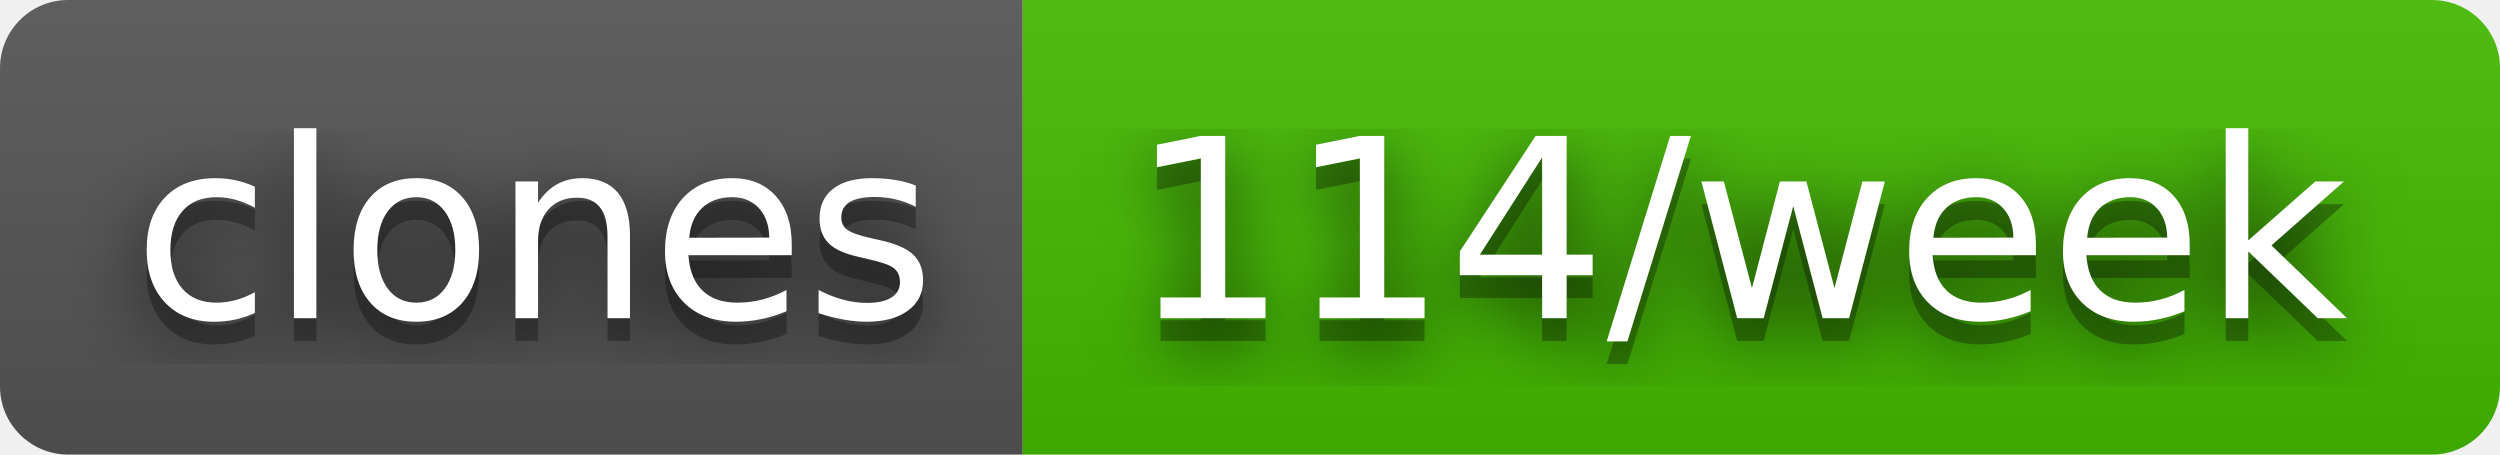
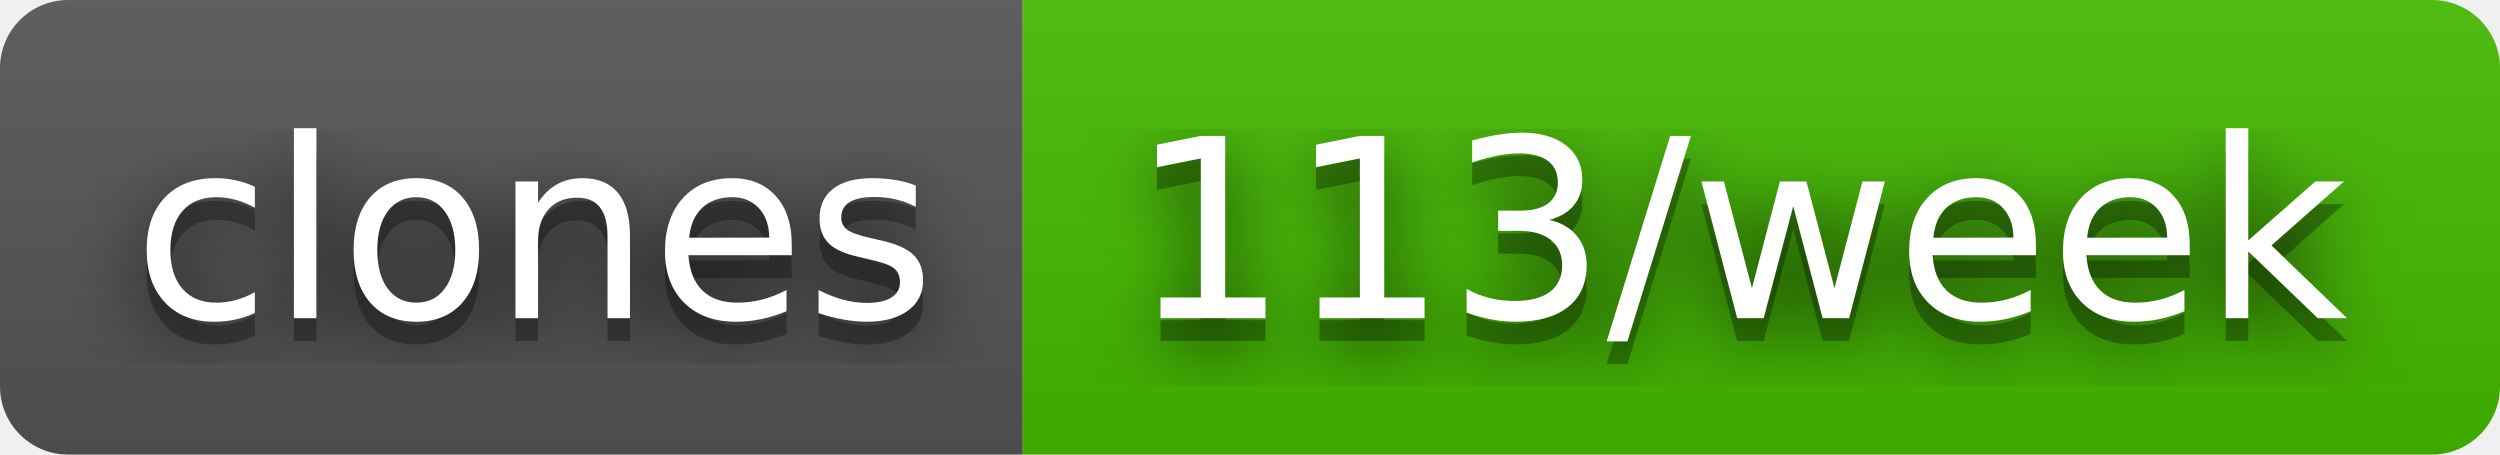
- <svg xmlns="http://www.w3.org/2000/svg" width="110" height="20" role="img" aria-label="clones: 114/week">
+ <svg xmlns="http://www.w3.org/2000/svg" width="110" height="20" role="img" aria-label="clones: 113/week">
  <filter id="blur">
    <feGaussianBlur stdDeviation="16" />
  </filter>
  <linearGradient id="s" x2="0" y2="100%">
    <stop offset="0" stop-color="#bbb" stop-opacity=".1" />
    <stop offset="1" stop-opacity=".1" />
  </linearGradient>
  <clipPath id="r">
    <rect width="110" height="20" rx="3" />
  </clipPath>
  <g clip-path="url(#r)">
    <rect width="45" height="20" fill="#555" />
    <rect x="45" width="65" height="20" fill="#4b0" />
    <rect width="110" height="20" fill="url(#s)" />
  </g>
  <g fill="#fff" text-anchor="middle" font-family="Verdana,Geneva,DejaVu Sans,sans-serif" text-rendering="geometricPrecision" font-size="110">
    <g transform="scale(.1)">
      <g aria-hidden="true" fill="#010101">
        <text x="235" y="150" fill-opacity=".8" filter="url(#blur)" textLength="350">clones</text>
        <text x="235" y="150" fill-opacity=".3" textLength="350">clones</text>
      </g>
      <text x="235" y="140" textLength="350">clones</text>
    </g>
    <g transform="scale(.1)">
      <g aria-hidden="true" fill="#010101">
-         <text x="765" y="150" fill-opacity=".8" filter="url(#blur)" textLength="550">114/week</text>
-         <text x="765" y="150" fill-opacity=".3" textLength="550">114/week</text>
+         <text x="765" y="150" fill-opacity=".8" filter="url(#blur)" textLength="550">113/week</text>
+         <text x="765" y="150" fill-opacity=".3" textLength="550">113/week</text>
      </g>
-       <text x="765" y="140" textLength="550">114/week</text>
+       <text x="765" y="140" textLength="550">113/week</text>
    </g>
  </g>
</svg>
